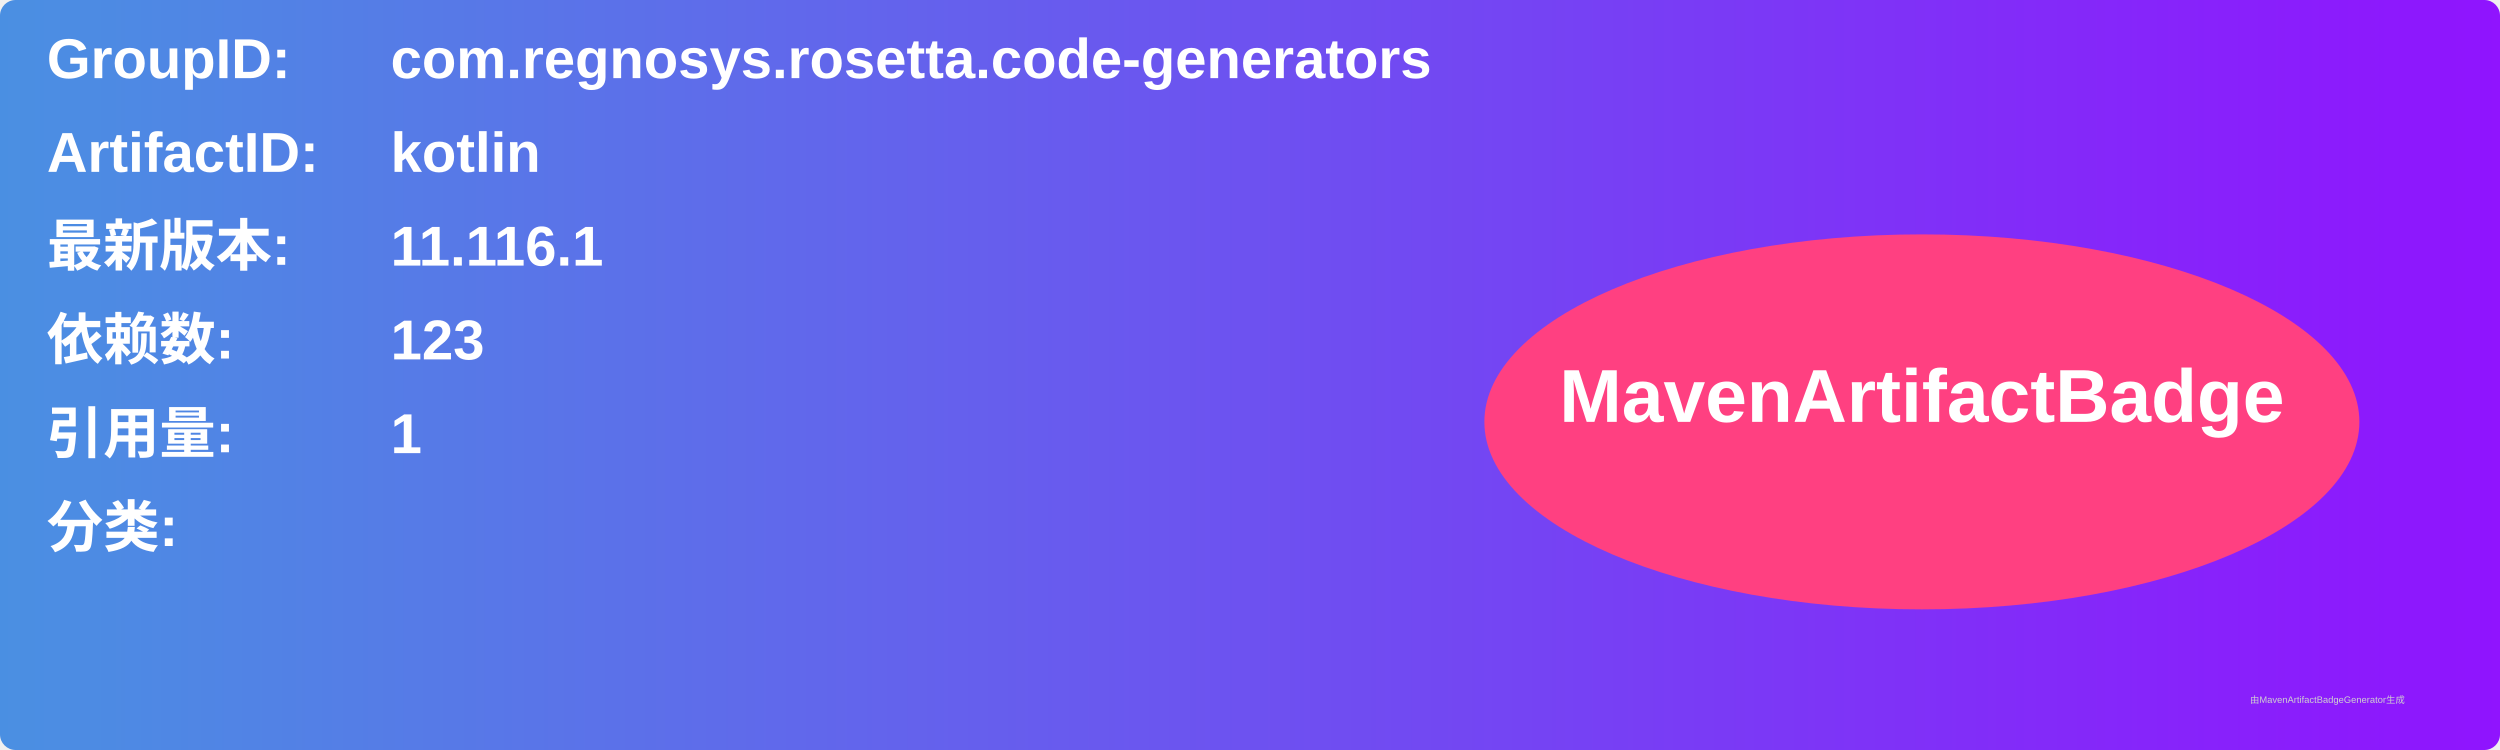
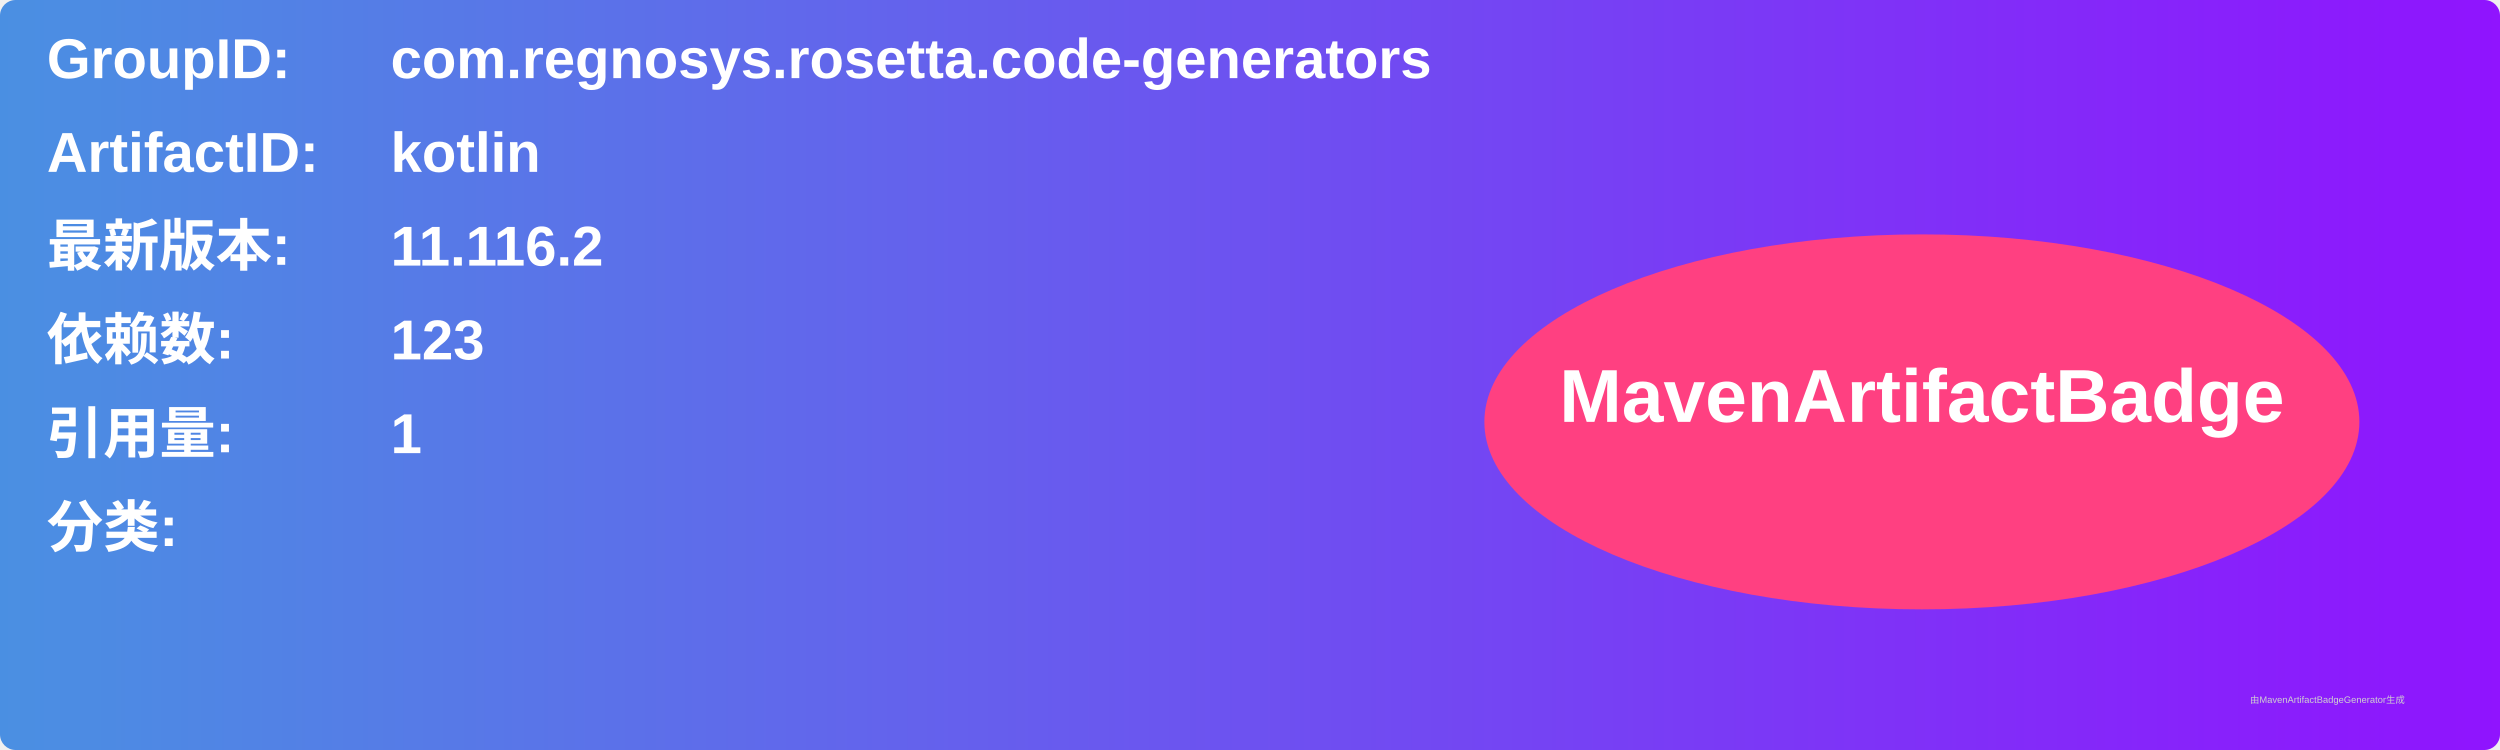
<svg xmlns="http://www.w3.org/2000/svg" width="800" height="240" viewBox="0 0 800 240">
  <linearGradient id="grad" x1="0%" y1="0%" x2="100%" y2="0%">
    <stop offset="0%" stop-color="#4a90e2" />
    <stop offset="100%" stop-color="#9013fe" />
  </linearGradient>
  <rect width="100%" height="100%" rx="5" ry="5" fill="url(#grad)" />
  <g transform="translate(15, 15)">
    <text x="0" y="10" font-family="Arial" font-size="18" fill="white" font-weight="bold" width="260">GroupID:</text>
    <text x="110" y="10" font-family="Arial" font-size="18" fill="white" font-weight="bold" width="460">com.regnosys.rosetta.code-generators</text>
    <text x="0" y="40" font-family="Arial" font-size="18" fill="white" font-weight="bold" width="260">ArtifactID:</text>
    <text x="110" y="40" font-family="Arial" font-size="18" fill="white" font-weight="bold" width="460">kotlin</text>
    <text x="0" y="70" font-family="Arial" font-size="18" fill="white" font-weight="bold">最新版本:</text>
    <text x="110" y="70" font-family="Arial" font-size="18" fill="white" font-weight="bold">
-       <tspan font-weight="bold">11.116.1</tspan>
+       <tspan font-weight="bold">11.116.2</tspan>
    </text>
    <text x="0" y="100" font-family="Arial" font-size="18" fill="white" font-weight="bold">依赖数: </text>
    <text x="110" y="100" font-family="Arial" font-size="18" fill="white">
      <tspan font-weight="bold">123</tspan>
    </text>
    <text x="0" y="130" font-family="Arial" font-size="18" fill="white" font-weight="bold">引用量: </text>
    <text x="110" y="130" font-family="Arial" font-size="18" fill="white">
      <tspan font-weight="bold">1</tspan>
    </text>
    <text x="0" y="160" font-family="Arial" font-size="18" fill="white" font-weight="bold">分类:</text>
    <text x="10" y="190" font-family="Arial" font-size="10" fill="white">
      <tspan font-weight="bold" />
    </text>
    <ellipse cx="600" cy="120" rx="140" ry="60" fill="#ff4081" />
    <text x="600" y="120" text-anchor="middle" font-family="Arial" font-size="24" fill="white" font-weight="bold">MavenArtifactBadge</text>
  </g>
  <text x="720" y="225" font-family="Arial" font-size="3" fill="#d0d0d0">由MavenArtifactBadgeGenerator生成</text>
</svg>
